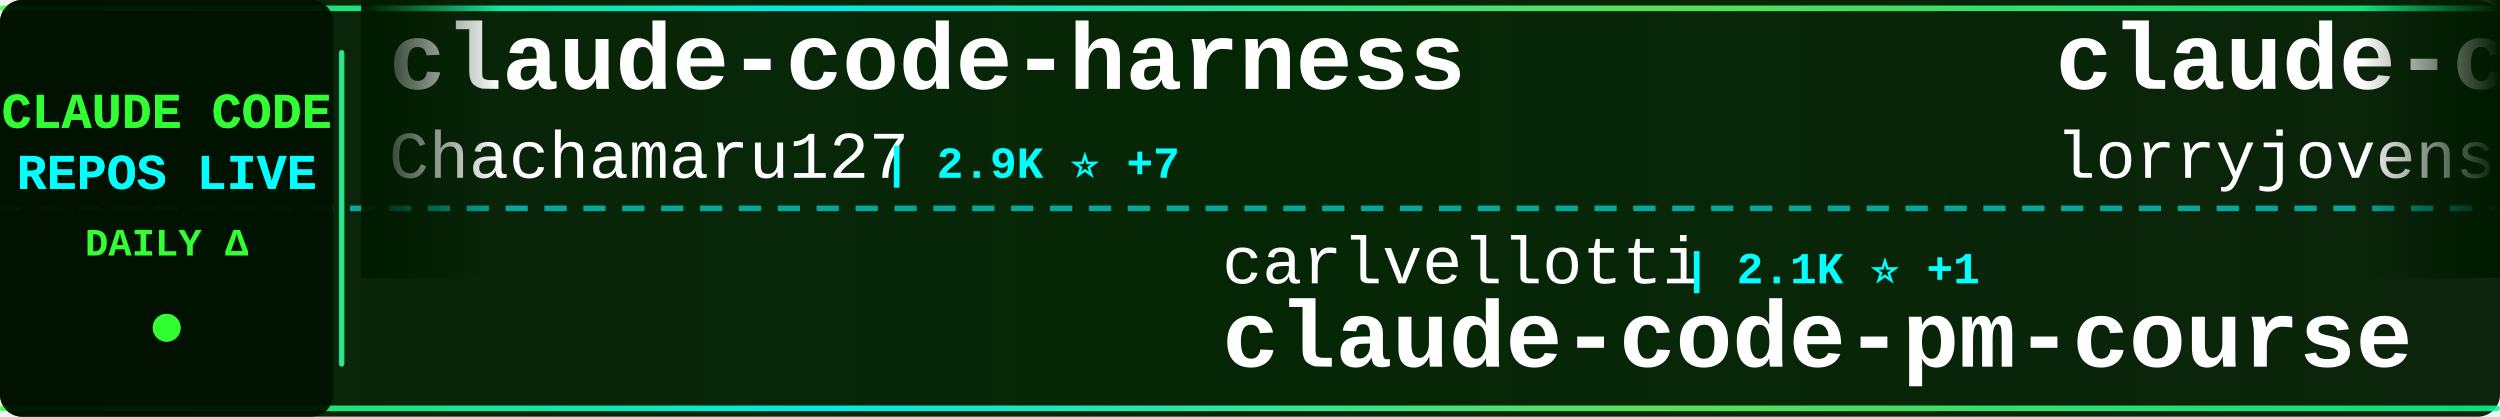
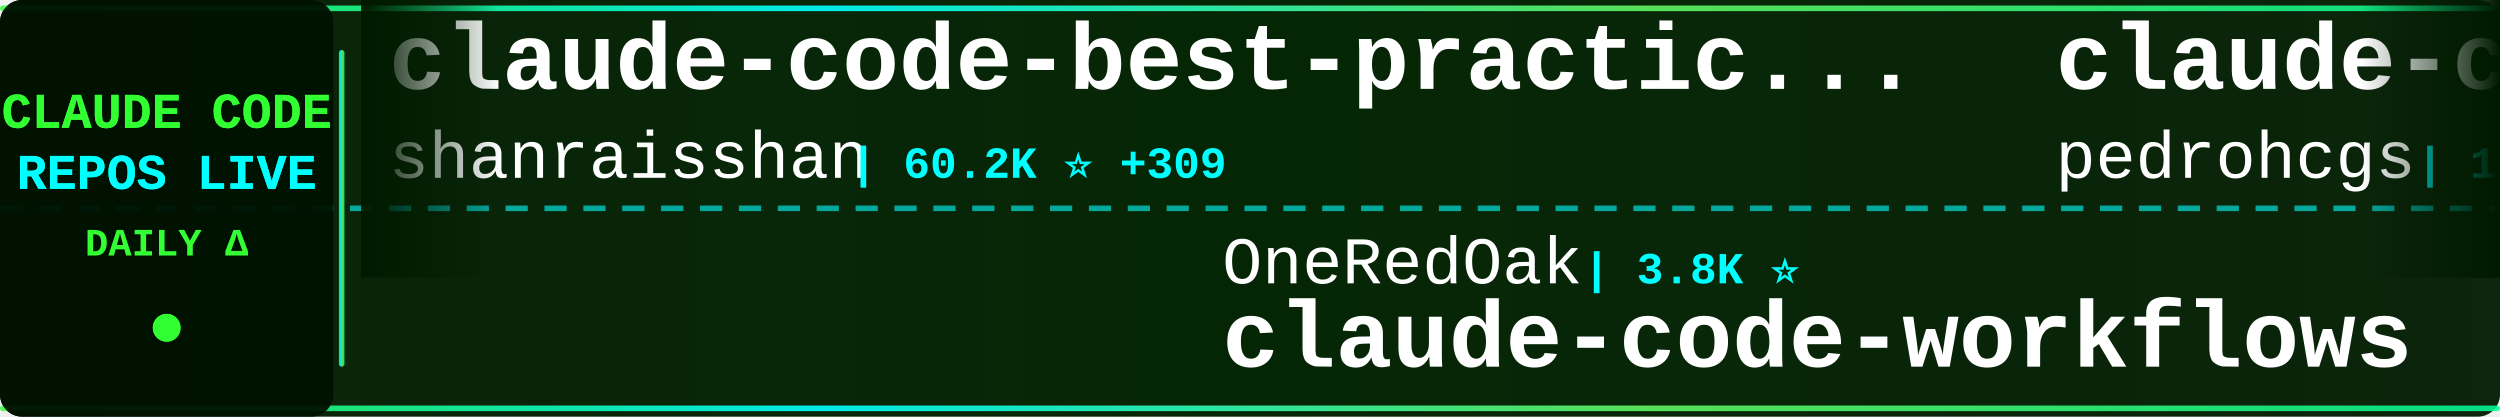
<svg xmlns="http://www.w3.org/2000/svg" width="900" height="150">
  <defs>
    <linearGradient id="tickerBg" x1="0%" y1="0%" x2="100%" y2="0%">
      <stop offset="0%" style="stop-color:#001a00;stop-opacity:0.95" />
      <stop offset="50%" style="stop-color:#002200;stop-opacity:0.98" />
      <stop offset="100%" style="stop-color:#001a00;stop-opacity:0.95" />
    </linearGradient>
    <linearGradient id="borderGrad" x1="0%" y1="0%" x2="100%" y2="0%">
      <stop offset="0%" style="stop-color:#33ff33;stop-opacity:0.85">
        <animate attributeName="stop-opacity" values="0.85;1;0.85" dur="2s" repeatCount="indefinite" />
      </stop>
      <stop offset="33%" style="stop-color:#00ffff;stop-opacity:0.9">
        <animate attributeName="stop-opacity" values="0.9;1;0.9" dur="2.2s" repeatCount="indefinite" />
      </stop>
      <stop offset="66%" style="stop-color:#66ff66;stop-opacity:0.85">
        <animate attributeName="stop-opacity" values="0.85;1;0.85" dur="1.8s" repeatCount="indefinite" />
      </stop>
      <stop offset="100%" style="stop-color:#00ff99;stop-opacity:0.85">
        <animate attributeName="stop-opacity" values="0.85;1;0.85" dur="2s" repeatCount="indefinite" />
      </stop>
    </linearGradient>
    <filter id="textGlow">
      <feGaussianBlur stdDeviation="0.1" result="coloredBlur" />
      <feMerge>
        <feMergeNode in="coloredBlur" />
        <feMergeNode in="SourceGraphic" />
      </feMerge>
    </filter>
    <filter id="metricGlow">
      <feGaussianBlur stdDeviation="0.2" result="coloredBlur" />
      <feMerge>
        <feMergeNode in="coloredBlur" />
        <feMergeNode in="SourceGraphic" />
      </feMerge>
    </filter>
    <linearGradient id="leftFade" x1="0%" y1="0%" x2="100%" y2="0%">
      <stop offset="0%" style="stop-color:#001a00;stop-opacity:1" />
      <stop offset="100%" style="stop-color:#001a00;stop-opacity:0" />
    </linearGradient>
    <linearGradient id="rightFade" x1="0%" y1="0%" x2="100%" y2="0%">
      <stop offset="0%" style="stop-color:#001a00;stop-opacity:0" />
      <stop offset="100%" style="stop-color:#001a00;stop-opacity:1" />
    </linearGradient>
  </defs>
  <rect width="900" height="150" fill="url(#tickerBg)" rx="8" />
  <rect x="0" y="2" width="900" height="2" fill="url(#borderGrad)" rx="1" />
  <rect x="0" y="146" width="900" height="2" fill="url(#borderGrad)" rx="1" />
  <line x1="0" y1="75" x2="900" y2="75" stroke="#00ffff" stroke-width="2" stroke-dasharray="8 6" opacity="0.6" />
  <rect x="0" y="0" width="120" height="150" fill="#001100" opacity="0.95" rx="8" />
  <text x="60" y="46" font-family="'Courier New', monospace" font-size="18" font-weight="bold" fill="#33ff33" text-anchor="middle" filter="url(#textGlow)">
    CLAUDE CODE
  </text>
  <text x="60" y="68" font-family="'Courier New', monospace" font-size="18" font-weight="bold" fill="#00ffff" text-anchor="middle" filter="url(#textGlow)">
    REPOS LIVE
  </text>
  <text x="60" y="92" font-family="'Courier New', monospace" font-size="14" font-weight="bold" fill="#33ff33" text-anchor="middle">
    DAILY Δ
  </text>
  <circle cx="60" cy="118" r="5" fill="#33ff33" filter="url(#metricGlow)">
    <animate attributeName="r" values="4;6;4" dur="1.5s" repeatCount="indefinite" />
    <animate attributeName="opacity" values="0.6;1;0.6" dur="1.5s" repeatCount="indefinite" />
  </circle>
  <rect x="122" y="18" width="2" height="114" fill="url(#borderGrad)" rx="1" />
  <clipPath id="tickerClip">
    <rect x="130" y="0" width="770" height="150" />
  </clipPath>
  <g clip-path="url(#tickerClip)">
    <g id="tickerItems">
      <animateTransform attributeName="transform" attributeType="XML" type="translate" from="0 0" to="-3000 0" dur="54s" repeatCount="indefinite" />
      <g transform="translate(0, 0)">
-         <text x="140" y="32" font-family="'Courier New', monospace" font-size="34" font-weight="bold" fill="#ffffff">claude-code-harness</text>
-         <text x="140" y="64" font-family="'Courier New', monospace" font-size="24" font-weight="normal" fill="#ffffff" opacity="1.0">Chachamaru127</text>
-         <text x="318" y="64" font-family="'Courier New', monospace" font-size="16" font-weight="bold" fill="#00ffff"> | 2.9K ⭐ +7</text>
+         <text x="140" y="32" font-family="'Courier New', monospace" font-size="34" font-weight="bold" fill="#ffffff">claude-code-best-practic...</text>
+         <text x="140" y="64" font-family="'Courier New', monospace" font-size="24" font-weight="normal" fill="#ffffff" opacity="1.0">shanraisshan</text>
+         <text x="306" y="64" font-family="'Courier New', monospace" font-size="16" font-weight="bold" fill="#00ffff"> | 60.2K ⭐ +309</text>
      </g>
      <g transform="translate(300, 0)">
-         <text x="140" y="102" font-family="'Courier New', monospace" font-size="24" font-weight="normal" fill="#ffffff" opacity="1.0">carlvellotti</text>
-         <text x="306" y="102" font-family="'Courier New', monospace" font-size="16" font-weight="bold" fill="#00ffff"> | 2.1K ⭐ +1</text>
-         <text x="140" y="132" font-family="'Courier New', monospace" font-size="34" font-weight="bold" fill="#ffffff">claude-code-pm-course</text>
+         <text x="140" y="102" font-family="'Courier New', monospace" font-size="24" font-weight="normal" fill="#ffffff" opacity="1.0">OneRedOak</text>
+         <text x="270" y="102" font-family="'Courier New', monospace" font-size="16" font-weight="bold" fill="#00ffff"> | 3.8K ⭐</text>
+         <text x="140" y="132" font-family="'Courier New', monospace" font-size="34" font-weight="bold" fill="#ffffff">claude-code-workflows</text>
      </g>
      <g transform="translate(600, 0)">
-         <text x="140" y="32" font-family="'Courier New', monospace" font-size="34" font-weight="bold" fill="#ffffff">claude-code-rust</text>
-         <text x="140" y="64" font-family="'Courier New', monospace" font-size="24" font-weight="normal" fill="#ffffff" opacity="1.0">lorryjovens-hub</text>
-         <text x="342" y="64" font-family="'Courier New', monospace" font-size="16" font-weight="bold" fill="#00ffff"> | 1.6K ⭐ +1</text>
+         <text x="140" y="32" font-family="'Courier New', monospace" font-size="34" font-weight="bold" fill="#ffffff">claude-code-my-workflow</text>
+         <text x="140" y="64" font-family="'Courier New', monospace" font-size="24" font-weight="normal" fill="#ffffff" opacity="1.0">pedrohcgs</text>
+         <text x="270" y="64" font-family="'Courier New', monospace" font-size="16" font-weight="bold" fill="#00ffff"> | 1.3K ⭐ +5</text>
      </g>
      <g transform="translate(900, 0)">
-         <text x="140" y="102" font-family="'Courier New', monospace" font-size="24" font-weight="normal" fill="#ffffff" opacity="1.0">SeemSeam</text>
-         <text x="258" y="102" font-family="'Courier New', monospace" font-size="16" font-weight="bold" fill="#00ffff"> | 3.1K ⭐ +18</text>
-         <text x="140" y="132" font-family="'Courier New', monospace" font-size="34" font-weight="bold" fill="#ffffff">claude_codex_bridge</text>
+         <text x="140" y="102" font-family="'Courier New', monospace" font-size="24" font-weight="normal" fill="#ffffff" opacity="1.0">Cranot</text>
+         <text x="234" y="102" font-family="'Courier New', monospace" font-size="16" font-weight="bold" fill="#00ffff"> | 2.8K ⭐ +1</text>
+         <text x="140" y="132" font-family="'Courier New', monospace" font-size="34" font-weight="bold" fill="#ffffff">claude-code-guide</text>
      </g>
      <g transform="translate(1200, 0)">
-         <text x="140" y="32" font-family="'Courier New', monospace" font-size="34" font-weight="bold" fill="#ffffff">my-claude-code-setup</text>
-         <text x="140" y="64" font-family="'Courier New', monospace" font-size="24" font-weight="normal" fill="#ffffff" opacity="1.0">centminmod</text>
-         <text x="282" y="64" font-family="'Courier New', monospace" font-size="16" font-weight="bold" fill="#00ffff"> | 2.4K ⭐ +2</text>
+         <text x="140" y="32" font-family="'Courier New', monospace" font-size="34" font-weight="bold" fill="#ffffff">CLIProxyAPI</text>
+         <text x="140" y="64" font-family="'Courier New', monospace" font-size="24" font-weight="normal" fill="#ffffff" opacity="1.0">router-for-me</text>
+         <text x="318" y="64" font-family="'Courier New', monospace" font-size="16" font-weight="bold" fill="#00ffff"> | 38.4K ⭐ +94</text>
      </g>
      <g transform="translate(1500, 0)">
-         <text x="140" y="102" font-family="'Courier New', monospace" font-size="24" font-weight="normal" fill="#ffffff" opacity="1.0">zstmfhy</text>
-         <text x="246" y="102" font-family="'Courier New', monospace" font-size="16" font-weight="bold" fill="#00ffff"> | 190 ⭐</text>
-         <text x="140" y="132" font-family="'Courier New', monospace" font-size="34" font-weight="bold" fill="#ffffff">Claude-code</text>
+         <text x="140" y="102" font-family="'Courier New', monospace" font-size="24" font-weight="normal" fill="#ffffff" opacity="1.0">feiskyer</text>
+         <text x="258" y="102" font-family="'Courier New', monospace" font-size="16" font-weight="bold" fill="#00ffff"> | 1.6K ⭐ +2</text>
+         <text x="140" y="132" font-family="'Courier New', monospace" font-size="34" font-weight="bold" fill="#ffffff">claude-code-settings</text>
      </g>
      <g transform="translate(1800, 0)">
-         <text x="140" y="32" font-family="'Courier New', monospace" font-size="34" font-weight="bold" fill="#ffffff">claude-code-tips</text>
-         <text x="140" y="64" font-family="'Courier New', monospace" font-size="24" font-weight="normal" fill="#ffffff" opacity="1.0">ykdojo</text>
-         <text x="234" y="64" font-family="'Courier New', monospace" font-size="16" font-weight="bold" fill="#00ffff"> | 8.9K ⭐ +14</text>
+         <text x="140" y="32" font-family="'Courier New', monospace" font-size="34" font-weight="bold" fill="#ffffff">claude-code-system-promp...</text>
+         <text x="140" y="64" font-family="'Courier New', monospace" font-size="24" font-weight="normal" fill="#ffffff" opacity="1.0">Piebald-AI</text>
+         <text x="282" y="64" font-family="'Courier New', monospace" font-size="16" font-weight="bold" fill="#00ffff"> | 11.4K ⭐ +38</text>
      </g>
      <g transform="translate(2100, 0)">
-         <text x="140" y="102" font-family="'Courier New', monospace" font-size="24" font-weight="normal" fill="#ffffff" opacity="1.0">anthropics</text>
-         <text x="282" y="102" font-family="'Courier New', monospace" font-size="16" font-weight="bold" fill="#00ffff"> | 5.4K ⭐ +22</text>
-         <text x="140" y="132" font-family="'Courier New', monospace" font-size="34" font-weight="bold" fill="#ffffff">claude-code-security-rev...</text>
+         <text x="140" y="102" font-family="'Courier New', monospace" font-size="24" font-weight="normal" fill="#ffffff" opacity="1.0">davila7</text>
+         <text x="246" y="102" font-family="'Courier New', monospace" font-size="16" font-weight="bold" fill="#00ffff"> | 28.3K ⭐ +22</text>
+         <text x="140" y="132" font-family="'Courier New', monospace" font-size="34" font-weight="bold" fill="#ffffff">claude-code-templates</text>
      </g>
      <g transform="translate(2400, 0)">
-         <text x="140" y="32" font-family="'Courier New', monospace" font-size="34" font-weight="bold" fill="#ffffff">claude-code-tudou</text>
-         <text x="140" y="64" font-family="'Courier New', monospace" font-size="24" font-weight="normal" fill="#ffffff" opacity="1.0">AICoderTudou</text>
-         <text x="306" y="64" font-family="'Courier New', monospace" font-size="16" font-weight="bold" fill="#00ffff"> | 500 ⭐</text>
+         <text x="140" y="32" font-family="'Courier New', monospace" font-size="34" font-weight="bold" fill="#ffffff">awesome-claude-code</text>
+         <text x="140" y="64" font-family="'Courier New', monospace" font-size="24" font-weight="normal" fill="#ffffff" opacity="1.0">jqueryscript</text>
+         <text x="306" y="64" font-family="'Courier New', monospace" font-size="16" font-weight="bold" fill="#00ffff"> | 440 ⭐</text>
      </g>
      <g transform="translate(2700, 0)">
-         <text x="140" y="102" font-family="'Courier New', monospace" font-size="24" font-weight="normal" fill="#ffffff" opacity="1.0">zebbern</text>
-         <text x="246" y="102" font-family="'Courier New', monospace" font-size="16" font-weight="bold" fill="#00ffff"> | 4.3K ⭐ +2</text>
-         <text x="140" y="132" font-family="'Courier New', monospace" font-size="34" font-weight="bold" fill="#ffffff">claude-code-guide</text>
+         <text x="140" y="102" font-family="'Courier New', monospace" font-size="24" font-weight="normal" fill="#ffffff" opacity="1.0">ykdojo</text>
+         <text x="234" y="102" font-family="'Courier New', monospace" font-size="16" font-weight="bold" fill="#00ffff"> | 8.9K ⭐ +12</text>
+         <text x="140" y="132" font-family="'Courier New', monospace" font-size="34" font-weight="bold" fill="#ffffff">claude-code-tips</text>
      </g>
      <g transform="translate(3000, 0)">
-         <text x="140" y="32" font-family="'Courier New', monospace" font-size="34" font-weight="bold" fill="#ffffff">claude-code-harness</text>
-         <text x="140" y="64" font-family="'Courier New', monospace" font-size="24" font-weight="normal" fill="#ffffff" opacity="1.0">Chachamaru127</text>
-         <text x="318" y="64" font-family="'Courier New', monospace" font-size="16" font-weight="bold" fill="#00ffff"> | 2.9K ⭐ +7</text>
+         <text x="140" y="32" font-family="'Courier New', monospace" font-size="34" font-weight="bold" fill="#ffffff">claude-code-best-practic...</text>
+         <text x="140" y="64" font-family="'Courier New', monospace" font-size="24" font-weight="normal" fill="#ffffff" opacity="1.0">shanraisshan</text>
+         <text x="306" y="64" font-family="'Courier New', monospace" font-size="16" font-weight="bold" fill="#00ffff"> | 60.2K ⭐ +309</text>
      </g>
      <g transform="translate(3300, 0)">
-         <text x="140" y="102" font-family="'Courier New', monospace" font-size="24" font-weight="normal" fill="#ffffff" opacity="1.0">carlvellotti</text>
-         <text x="306" y="102" font-family="'Courier New', monospace" font-size="16" font-weight="bold" fill="#00ffff"> | 2.1K ⭐ +1</text>
-         <text x="140" y="132" font-family="'Courier New', monospace" font-size="34" font-weight="bold" fill="#ffffff">claude-code-pm-course</text>
+         <text x="140" y="102" font-family="'Courier New', monospace" font-size="24" font-weight="normal" fill="#ffffff" opacity="1.0">OneRedOak</text>
+         <text x="270" y="102" font-family="'Courier New', monospace" font-size="16" font-weight="bold" fill="#00ffff"> | 3.8K ⭐</text>
+         <text x="140" y="132" font-family="'Courier New', monospace" font-size="34" font-weight="bold" fill="#ffffff">claude-code-workflows</text>
      </g>
      <g transform="translate(3600, 0)">
-         <text x="140" y="32" font-family="'Courier New', monospace" font-size="34" font-weight="bold" fill="#ffffff">claude-code-rust</text>
-         <text x="140" y="64" font-family="'Courier New', monospace" font-size="24" font-weight="normal" fill="#ffffff" opacity="1.0">lorryjovens-hub</text>
-         <text x="342" y="64" font-family="'Courier New', monospace" font-size="16" font-weight="bold" fill="#00ffff"> | 1.6K ⭐ +1</text>
+         <text x="140" y="32" font-family="'Courier New', monospace" font-size="34" font-weight="bold" fill="#ffffff">claude-code-my-workflow</text>
+         <text x="140" y="64" font-family="'Courier New', monospace" font-size="24" font-weight="normal" fill="#ffffff" opacity="1.0">pedrohcgs</text>
+         <text x="270" y="64" font-family="'Courier New', monospace" font-size="16" font-weight="bold" fill="#00ffff"> | 1.3K ⭐ +5</text>
      </g>
      <g transform="translate(3900, 0)">
-         <text x="140" y="102" font-family="'Courier New', monospace" font-size="24" font-weight="normal" fill="#ffffff" opacity="1.0">SeemSeam</text>
-         <text x="258" y="102" font-family="'Courier New', monospace" font-size="16" font-weight="bold" fill="#00ffff"> | 3.1K ⭐ +18</text>
-         <text x="140" y="132" font-family="'Courier New', monospace" font-size="34" font-weight="bold" fill="#ffffff">claude_codex_bridge</text>
+         <text x="140" y="102" font-family="'Courier New', monospace" font-size="24" font-weight="normal" fill="#ffffff" opacity="1.0">Cranot</text>
+         <text x="234" y="102" font-family="'Courier New', monospace" font-size="16" font-weight="bold" fill="#00ffff"> | 2.8K ⭐ +1</text>
+         <text x="140" y="132" font-family="'Courier New', monospace" font-size="34" font-weight="bold" fill="#ffffff">claude-code-guide</text>
      </g>
    </g>
  </g>
  <rect x="130" y="0" width="50" height="100" fill="url(#leftFade)" />
  <rect x="850" y="0" width="50" height="100" fill="url(#rightFade)" />
</svg>
